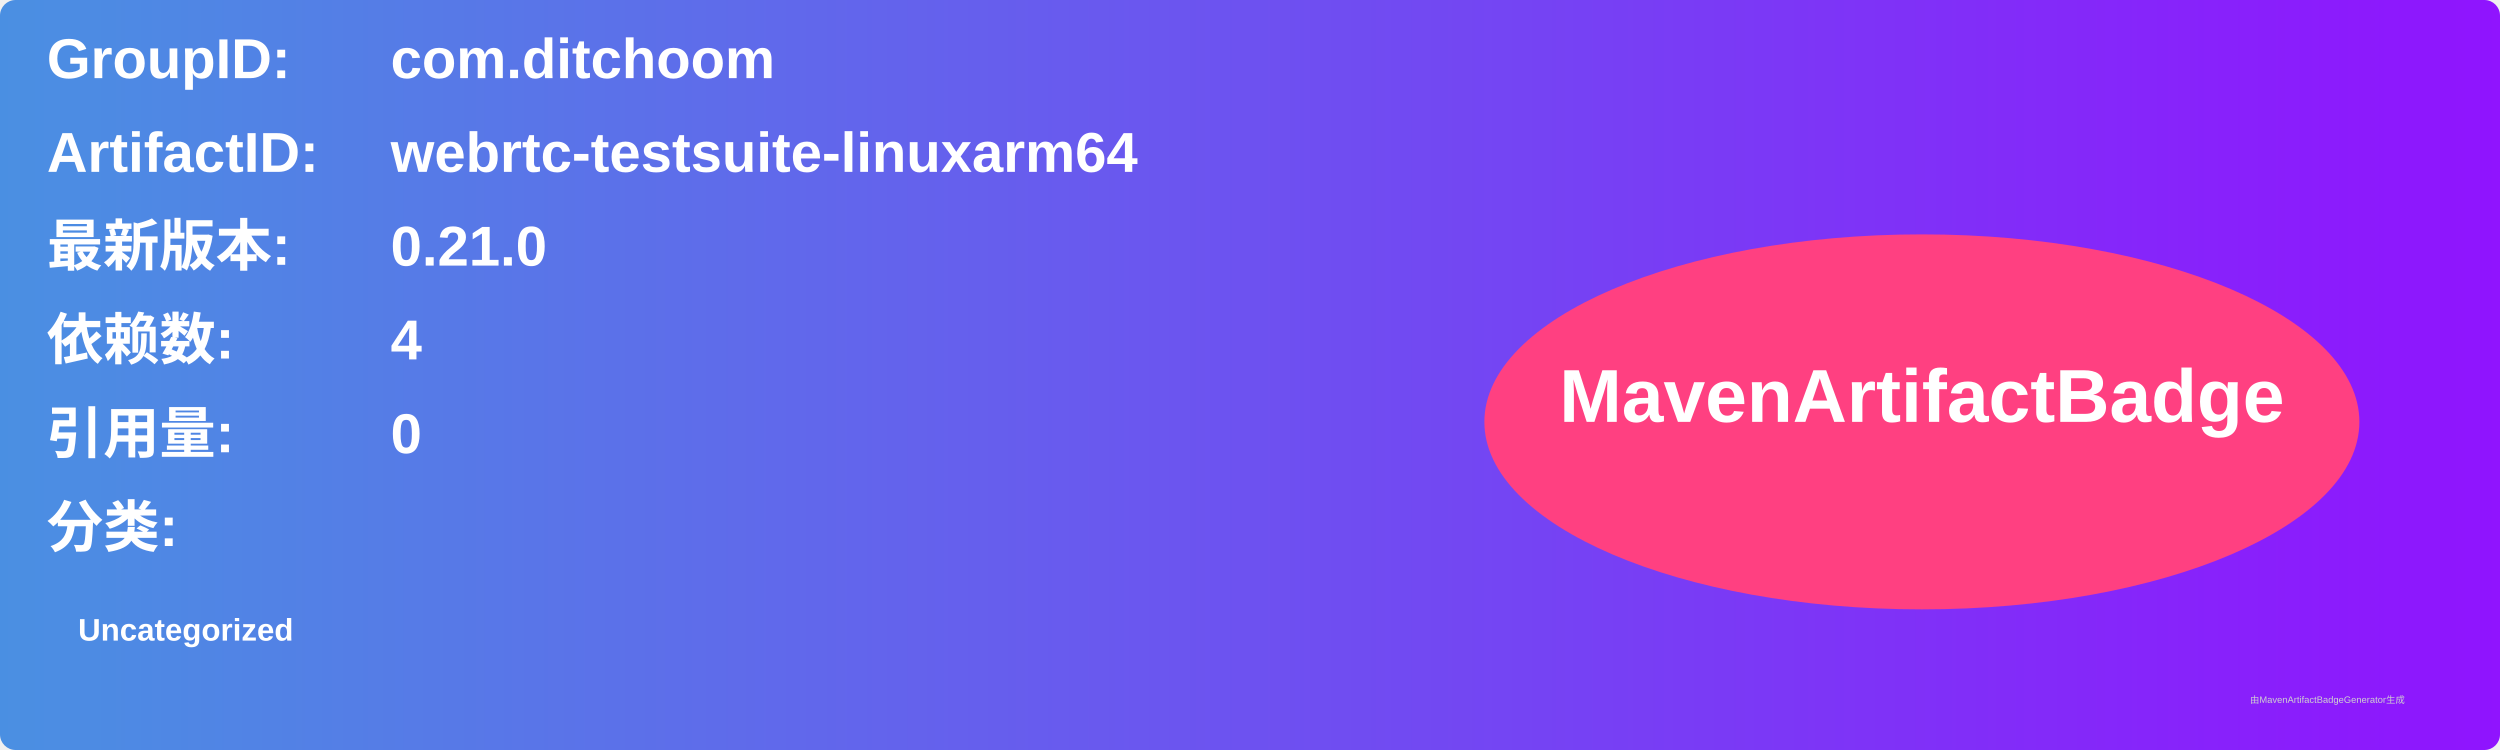
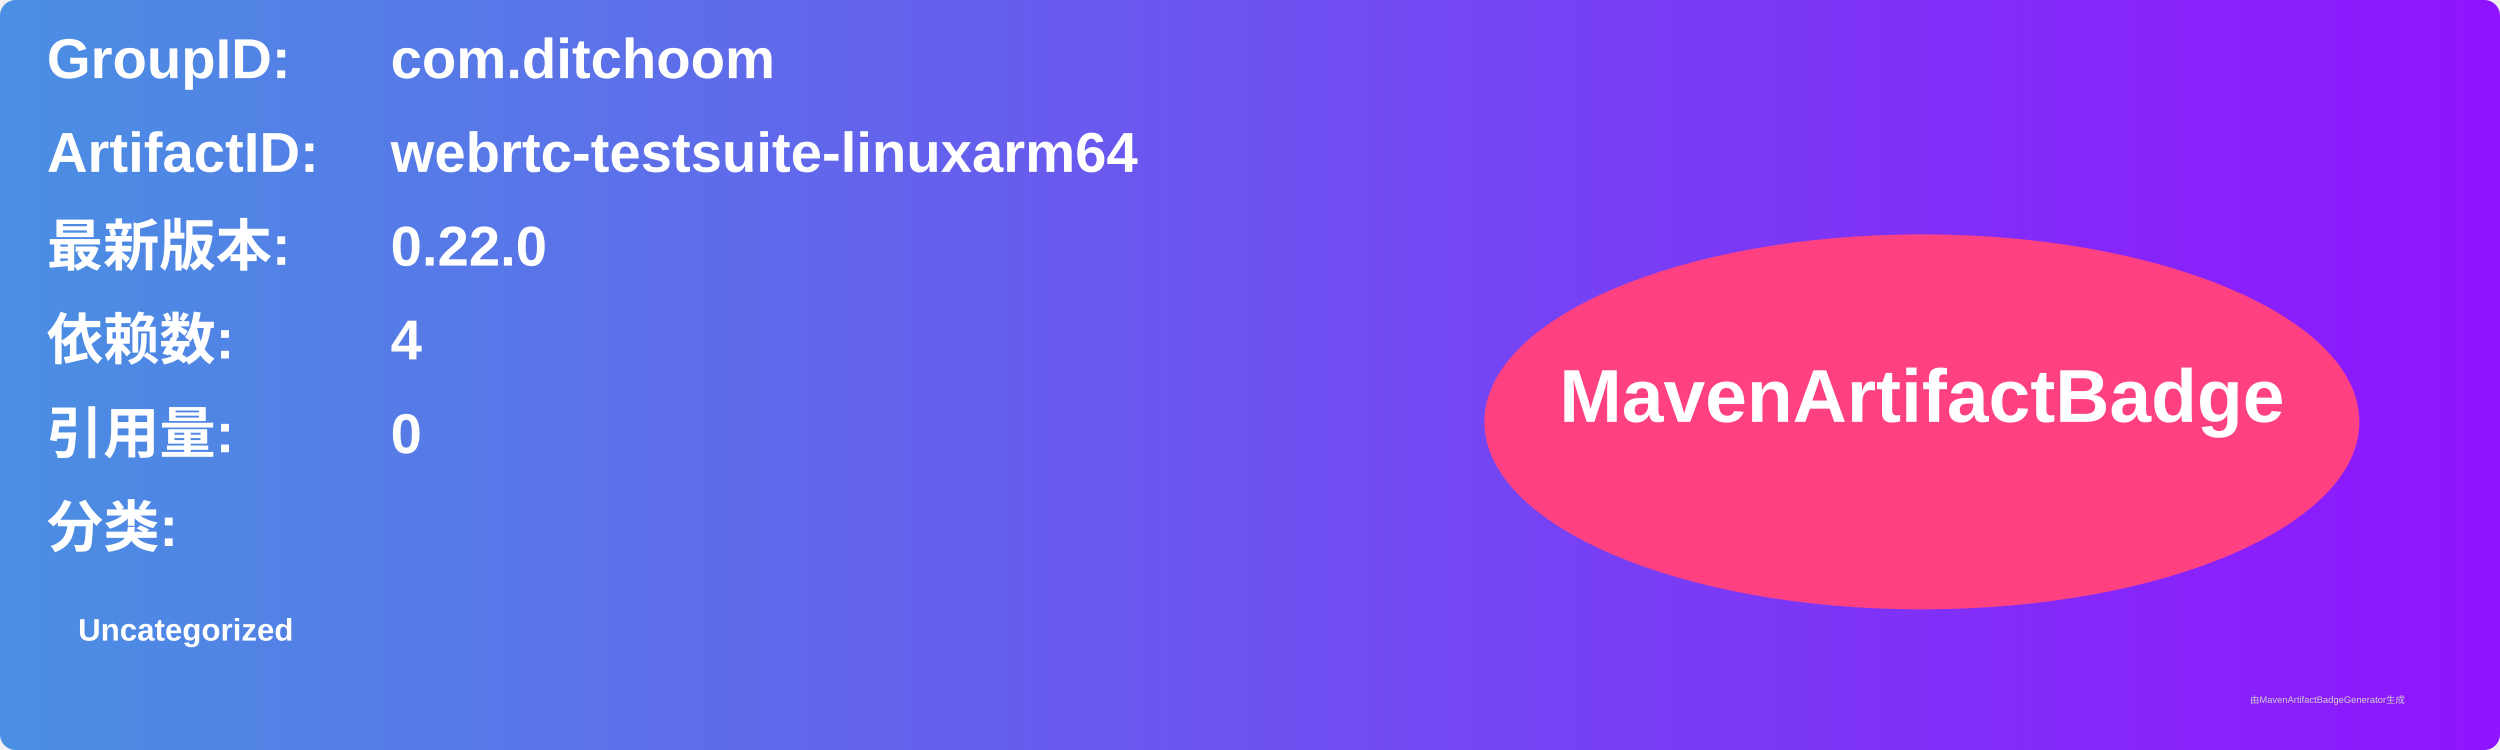
<svg xmlns="http://www.w3.org/2000/svg" width="800" height="240" viewBox="0 0 800 240">
  <linearGradient id="grad" x1="0%" y1="0%" x2="100%" y2="0%">
    <stop offset="0%" stop-color="#4a90e2" />
    <stop offset="100%" stop-color="#9013fe" />
  </linearGradient>
  <rect width="100%" height="100%" rx="5" ry="5" fill="url(#grad)" />
  <g transform="translate(15, 15)">
    <text x="0" y="10" font-family="Arial" font-size="18" fill="white" font-weight="bold" width="260">GroupID:</text>
    <text x="110" y="10" font-family="Arial" font-size="18" fill="white" font-weight="bold" width="460">com.ditchoom</text>
    <text x="0" y="40" font-family="Arial" font-size="18" fill="white" font-weight="bold" width="260">ArtifactID:</text>
    <text x="110" y="40" font-family="Arial" font-size="18" fill="white" font-weight="bold" width="460">webrtc-testsuite-linuxarm64</text>
    <text x="0" y="70" font-family="Arial" font-size="18" fill="white" font-weight="bold">最新版本:</text>
    <text x="110" y="70" font-family="Arial" font-size="18" fill="white" font-weight="bold">
-       <tspan font-weight="bold">0.21.0</tspan>
+       <tspan font-weight="bold">0.22.0</tspan>
    </text>
    <text x="0" y="100" font-family="Arial" font-size="18" fill="white" font-weight="bold">依赖数: </text>
    <text x="110" y="100" font-family="Arial" font-size="18" fill="white">
      <tspan font-weight="bold">4</tspan>
    </text>
    <text x="0" y="130" font-family="Arial" font-size="18" fill="white" font-weight="bold">引用量: </text>
    <text x="110" y="130" font-family="Arial" font-size="18" fill="white">
      <tspan font-weight="bold">0</tspan>
    </text>
    <text x="0" y="160" font-family="Arial" font-size="18" fill="white" font-weight="bold">分类:</text>
    <text x="10" y="190" font-family="Arial" font-size="10" fill="white">
      <tspan font-weight="bold">Uncategorized</tspan>
    </text>
    <ellipse cx="600" cy="120" rx="140" ry="60" fill="#ff4081" />
    <text x="600" y="120" text-anchor="middle" font-family="Arial" font-size="24" fill="white" font-weight="bold">MavenArtifactBadge</text>
  </g>
  <text x="720" y="225" font-family="Arial" font-size="3" fill="#d0d0d0">由MavenArtifactBadgeGenerator生成</text>
</svg>
